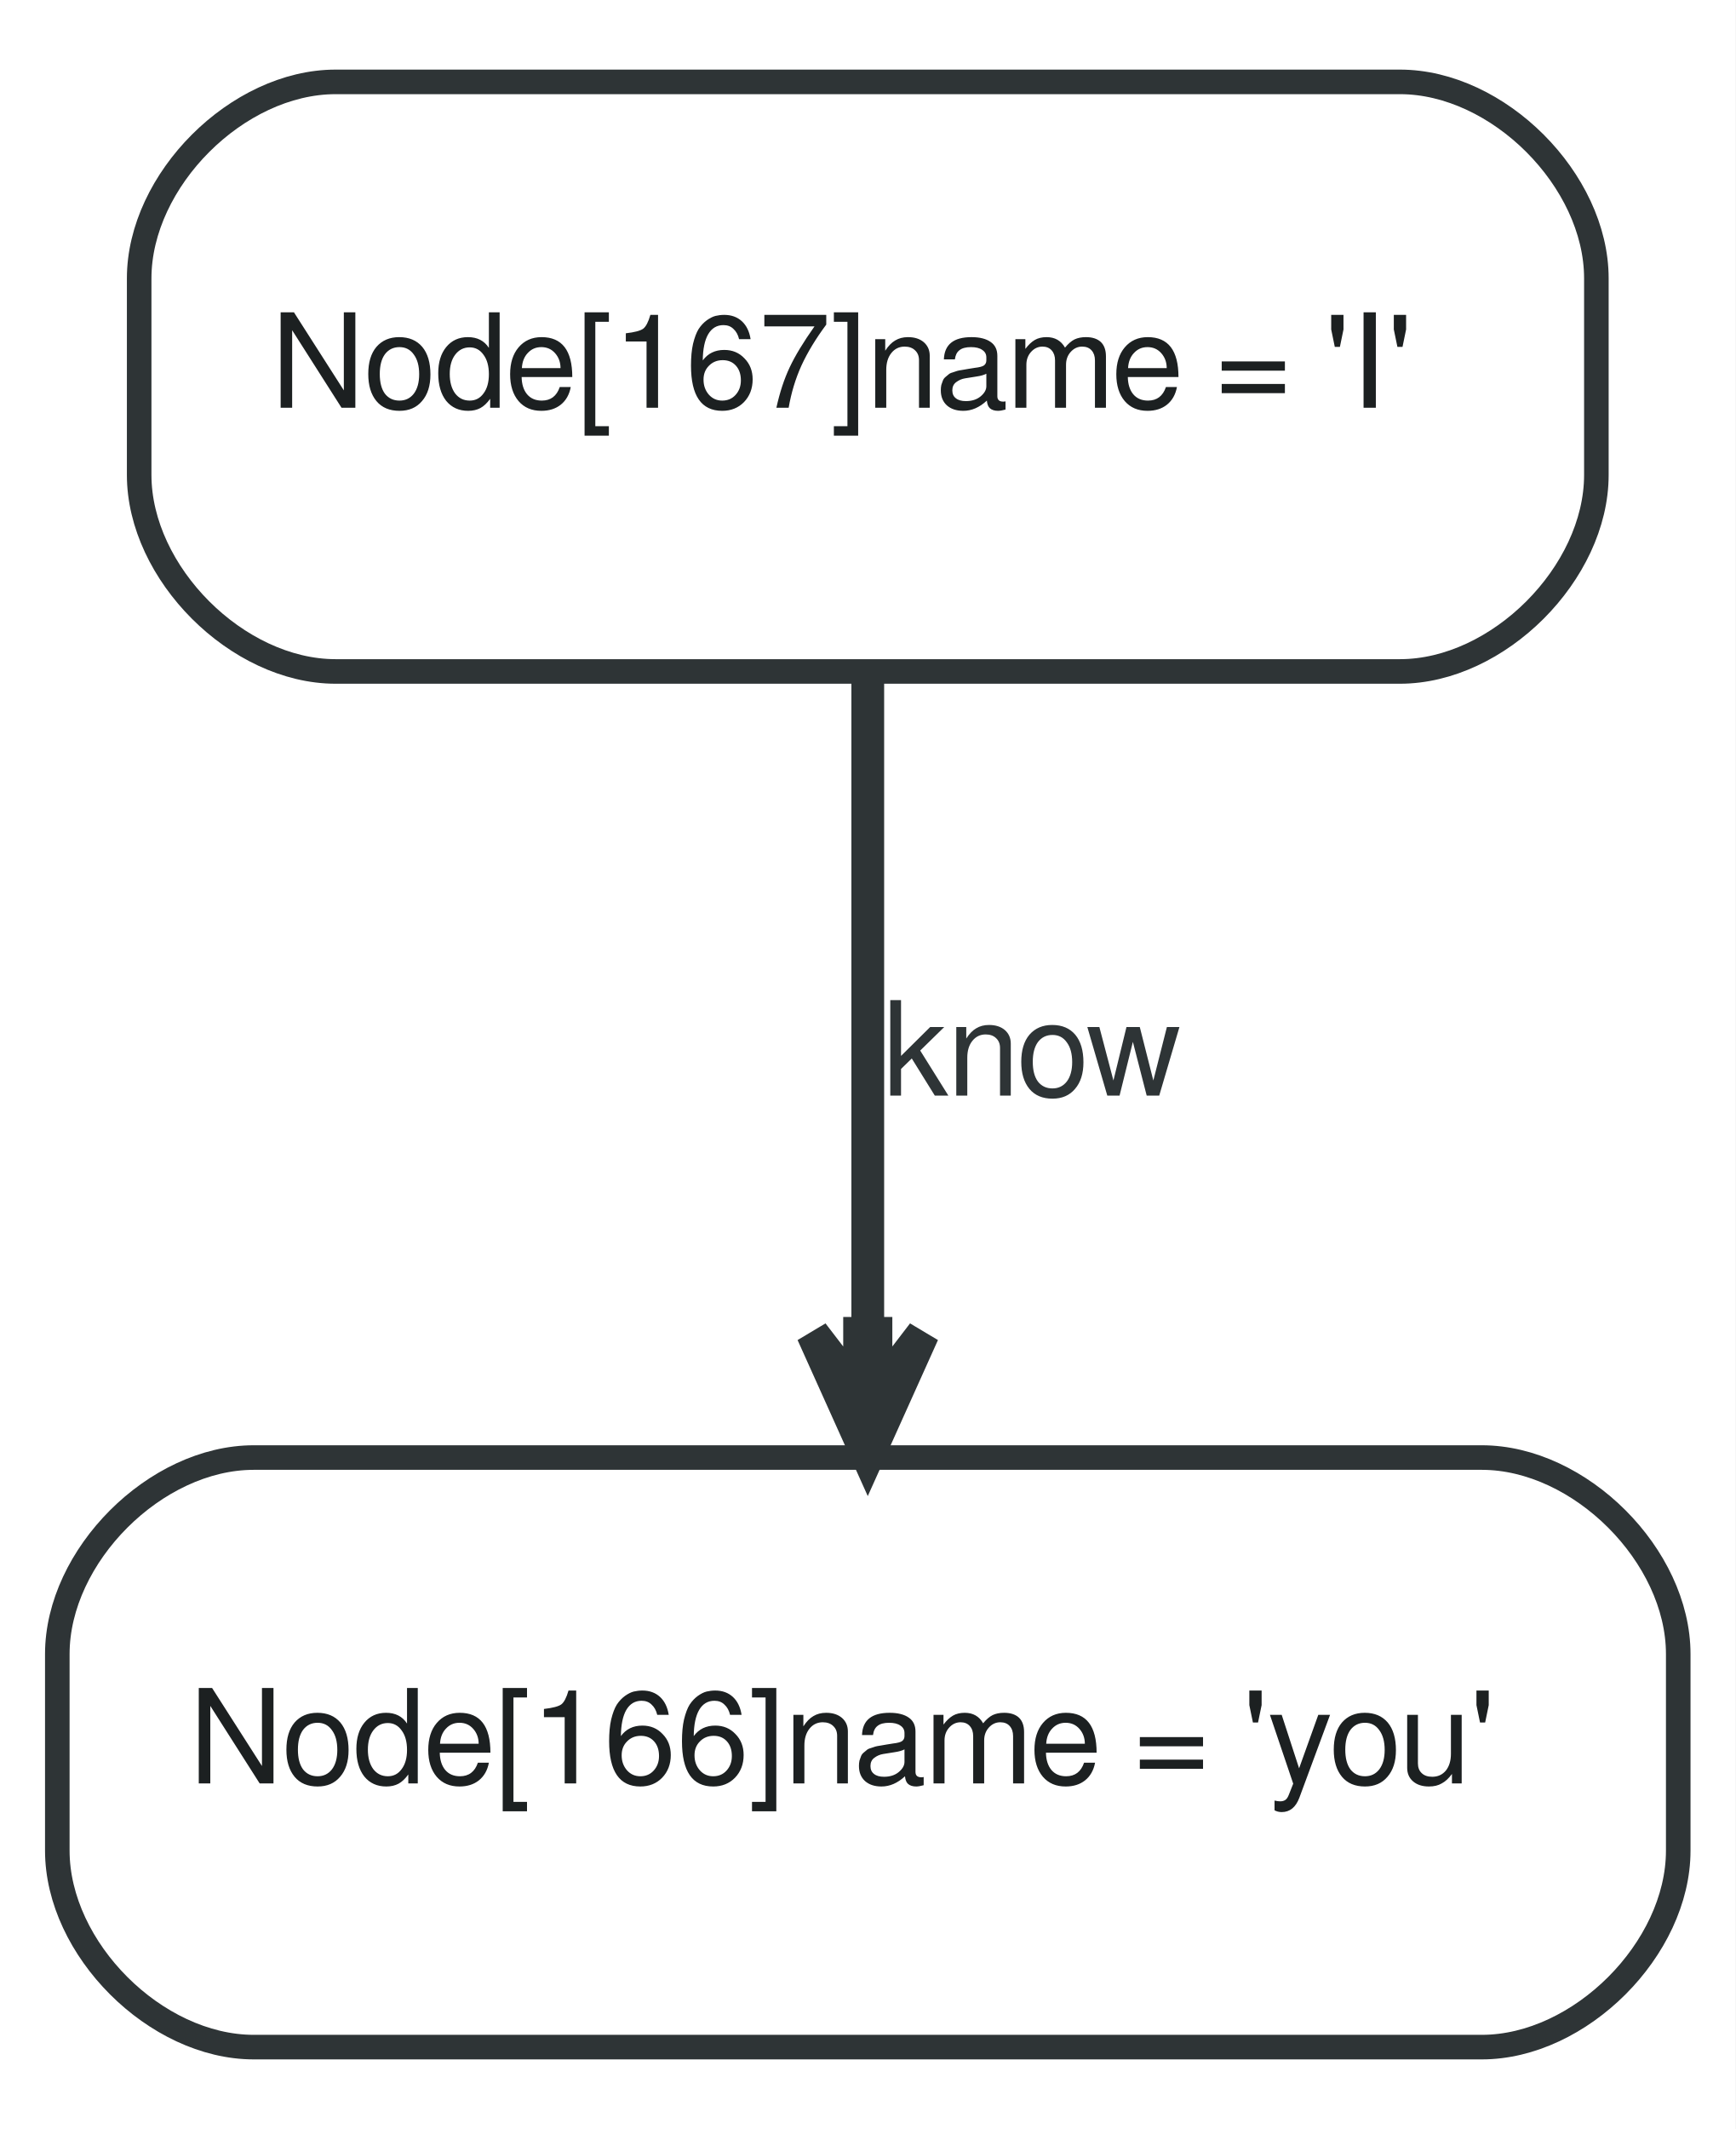
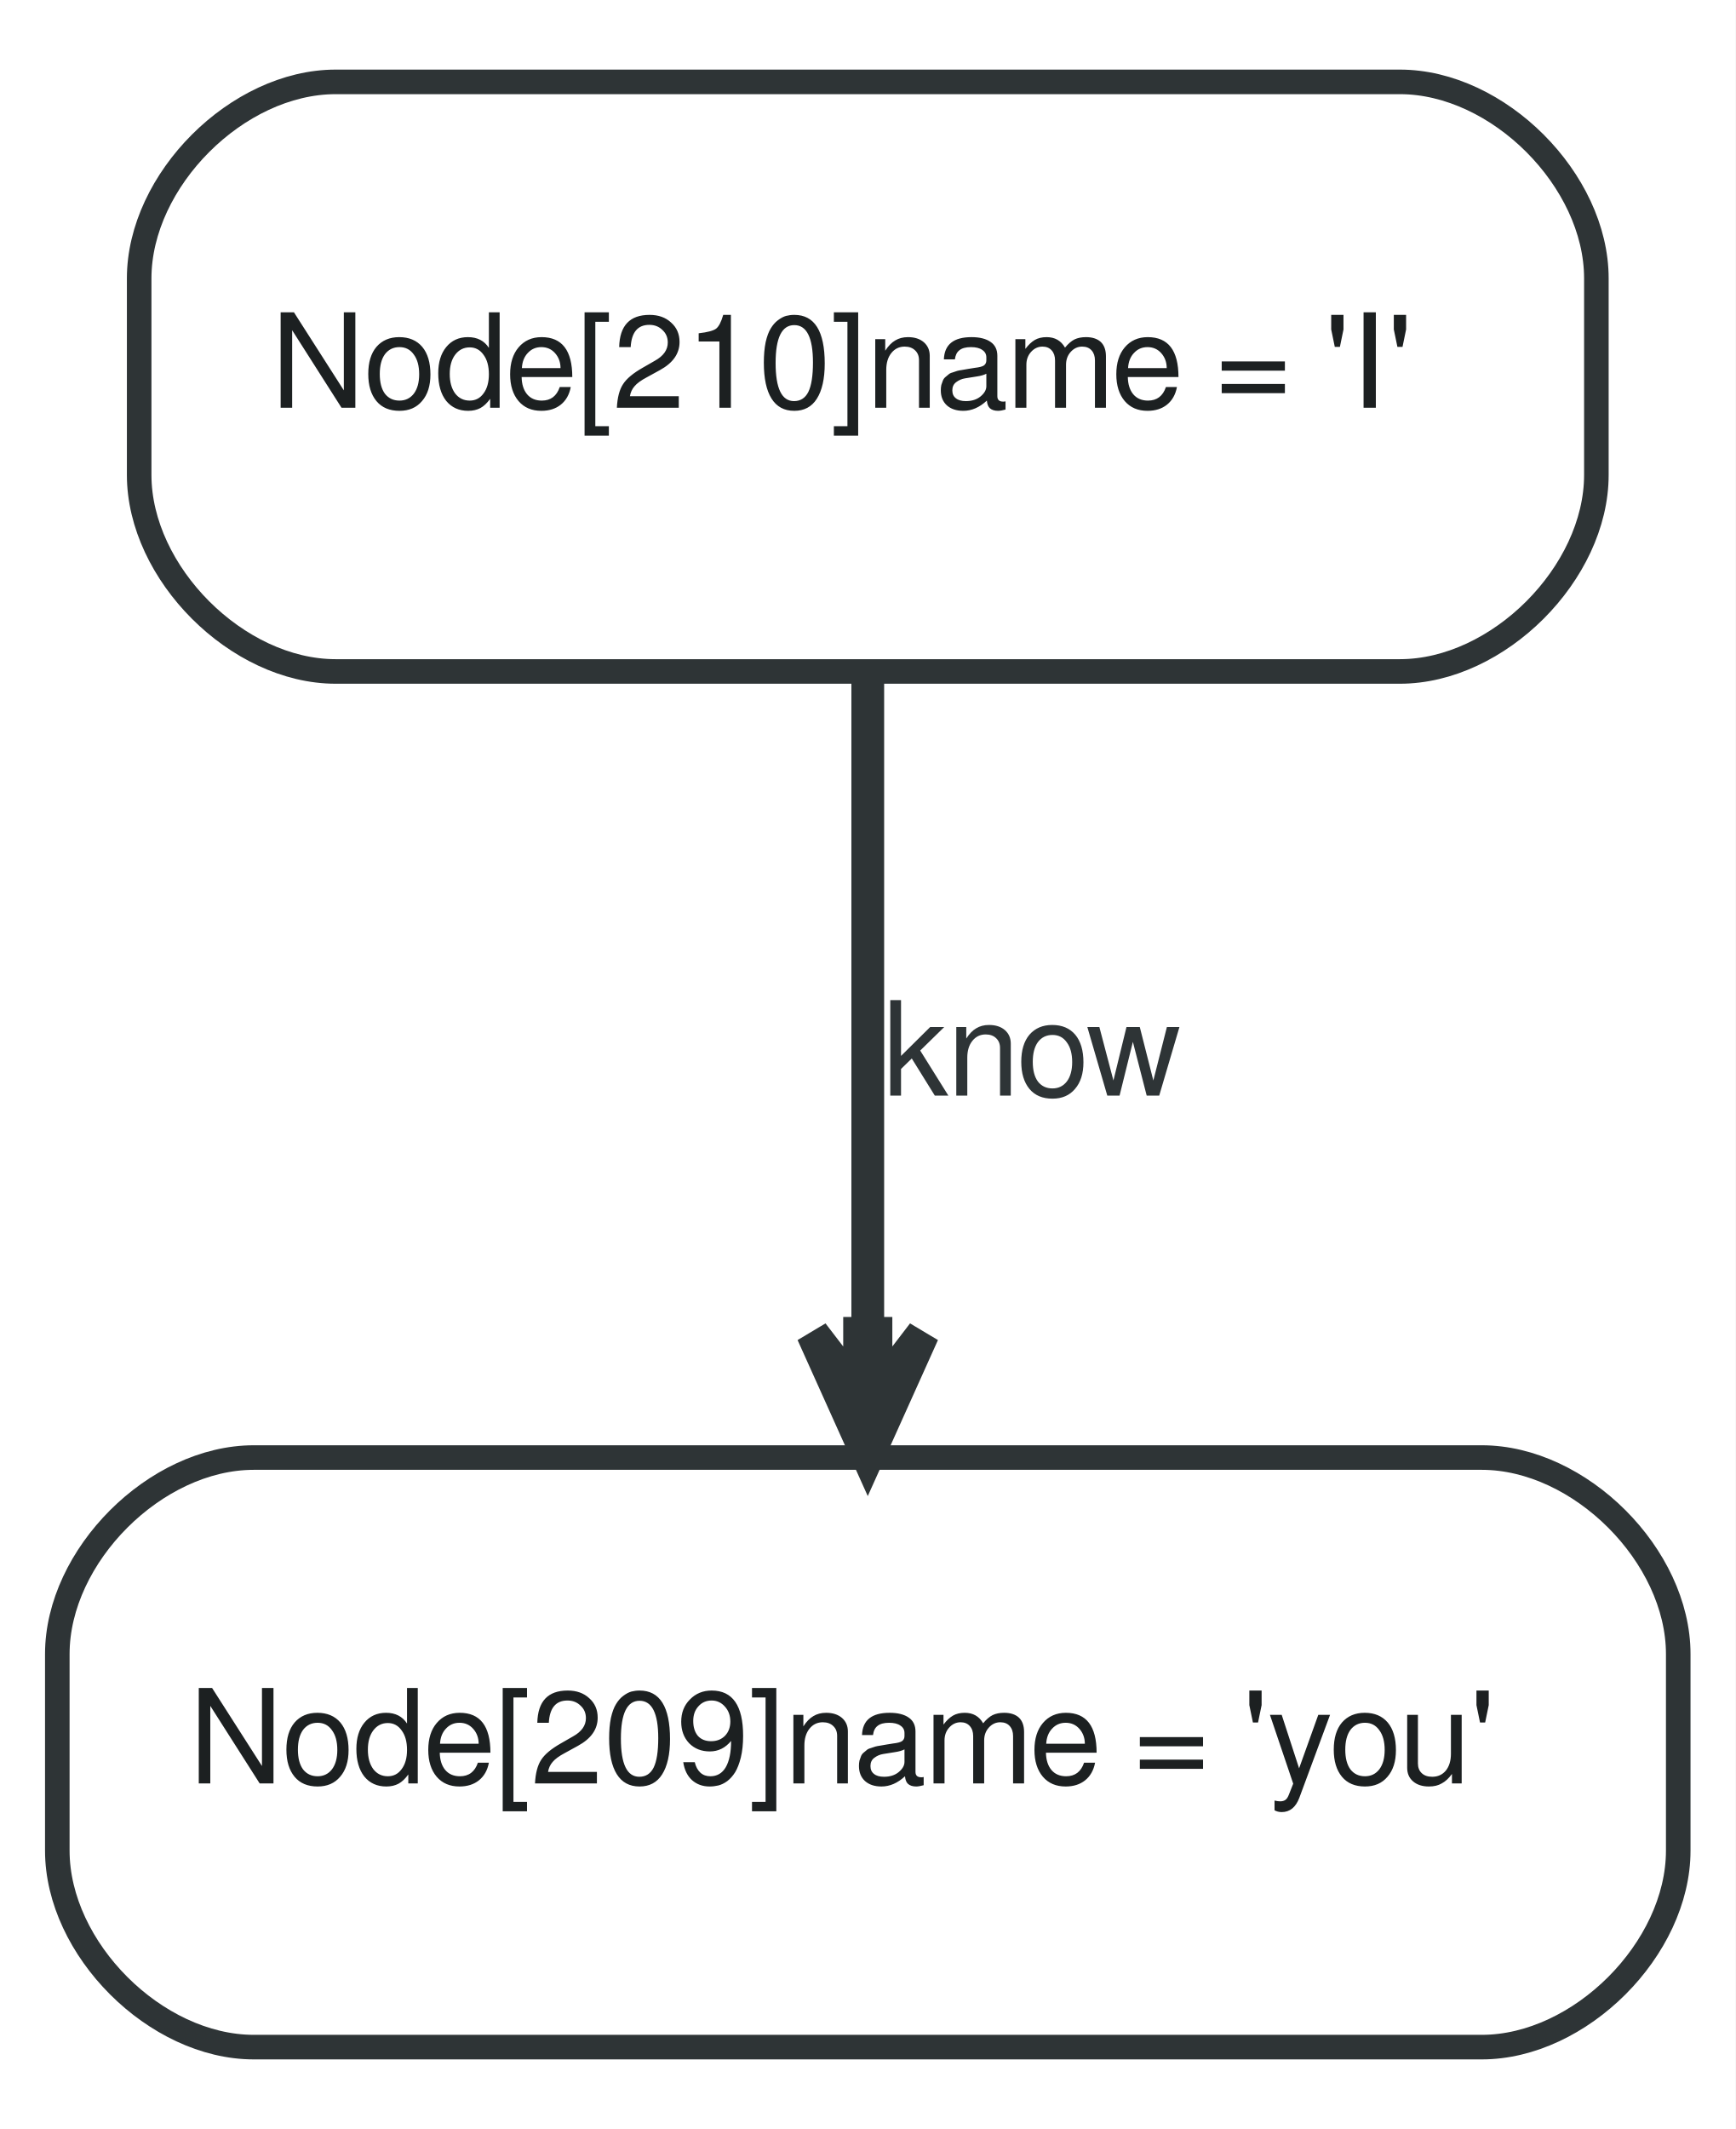
<svg xmlns="http://www.w3.org/2000/svg" width="106pt" height="130pt" viewBox="0.00 0.00 106.00 130.00">
  <g id="graph0" class="graph" transform="scale(1 1) rotate(0) translate(4 126)">
    <polygon fill="white" stroke="none" points="-4,4 -4,-126 102,-126 102,4 -4,4" />
    <g id="node1" class="node">
      <path fill="#ffffff" stroke="#2e3436" stroke-width="1.5" d="M11.5,-1C11.5,-1 86.5,-1 86.5,-1 92.5,-1 98.5,-7 98.5,-13 98.5,-13 98.5,-25 98.5,-25 98.5,-31 92.5,-37 86.5,-37 86.5,-37 11.5,-37 11.5,-37 5.5,-37 -0.5,-31 -0.5,-25 -0.5,-25 -0.5,-13 -0.5,-13 -0.5,-7 5.5,-1 11.5,-1" />
-       <text text-anchor="start" x="7.5" y="-17.1" font-family="FreeSans" font-size="8.00" fill="#1c2021">Node[166]name = 'you'</text>
+       <text text-anchor="start" x="7.5" y="-17.1" font-family="FreeSans" font-size="8.00" fill="#1c2021">Node[209]name = 'you'</text>
    </g>
    <g id="node2" class="node">
      <path fill="#ffffff" stroke="#2e3436" stroke-width="1.5" d="M16.5,-85C16.5,-85 81.5,-85 81.5,-85 87.5,-85 93.5,-91 93.5,-97 93.5,-97 93.5,-109 93.5,-109 93.5,-115 87.5,-121 81.5,-121 81.5,-121 16.5,-121 16.5,-121 10.5,-121 4.5,-115 4.5,-109 4.5,-109 4.5,-97 4.5,-97 4.5,-91 10.5,-85 16.5,-85" />
-       <text text-anchor="start" x="12.5" y="-101.1" font-family="FreeSans" font-size="8.00" fill="#1c2021">Node[167]name = 'I'</text>
+       <text text-anchor="start" x="12.5" y="-101.1" font-family="FreeSans" font-size="8.00" fill="#1c2021">Node[210]name = 'I'</text>
    </g>
    <g id="edge1" class="edge">
      <path fill="none" stroke="#2e3436" stroke-width="2" d="M49,-84.61C49,-73.008 49,-57.58 49,-44.71" />
      <polygon fill="#2e3436" stroke="#2e3436" stroke-width="2" points="49,-37.084 52.375,-44.584 49.5,-40.834 49.5,-44.584 49,-44.584 48.5,-44.584 48.5,-40.834 45.625,-44.584 49,-37.084 49,-37.084" />
      <text text-anchor="middle" x="59" y="-59.1" font-family="FreeSans" font-size="8.00" fill="#2e3436">know</text>
    </g>
  </g>
</svg>
